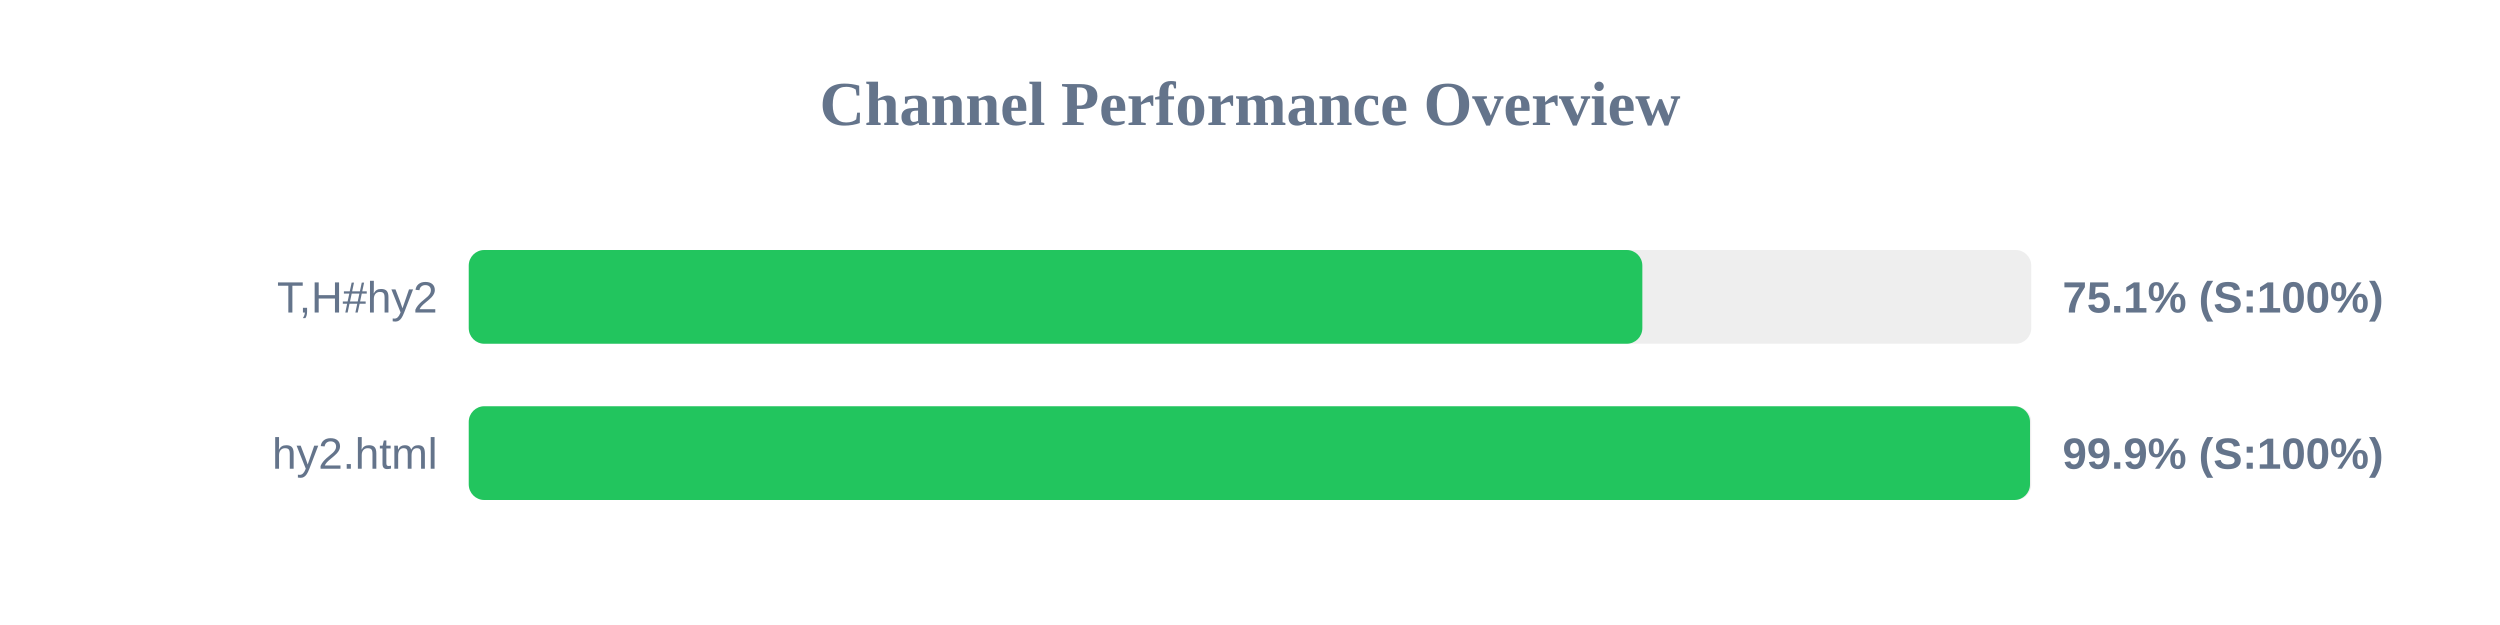
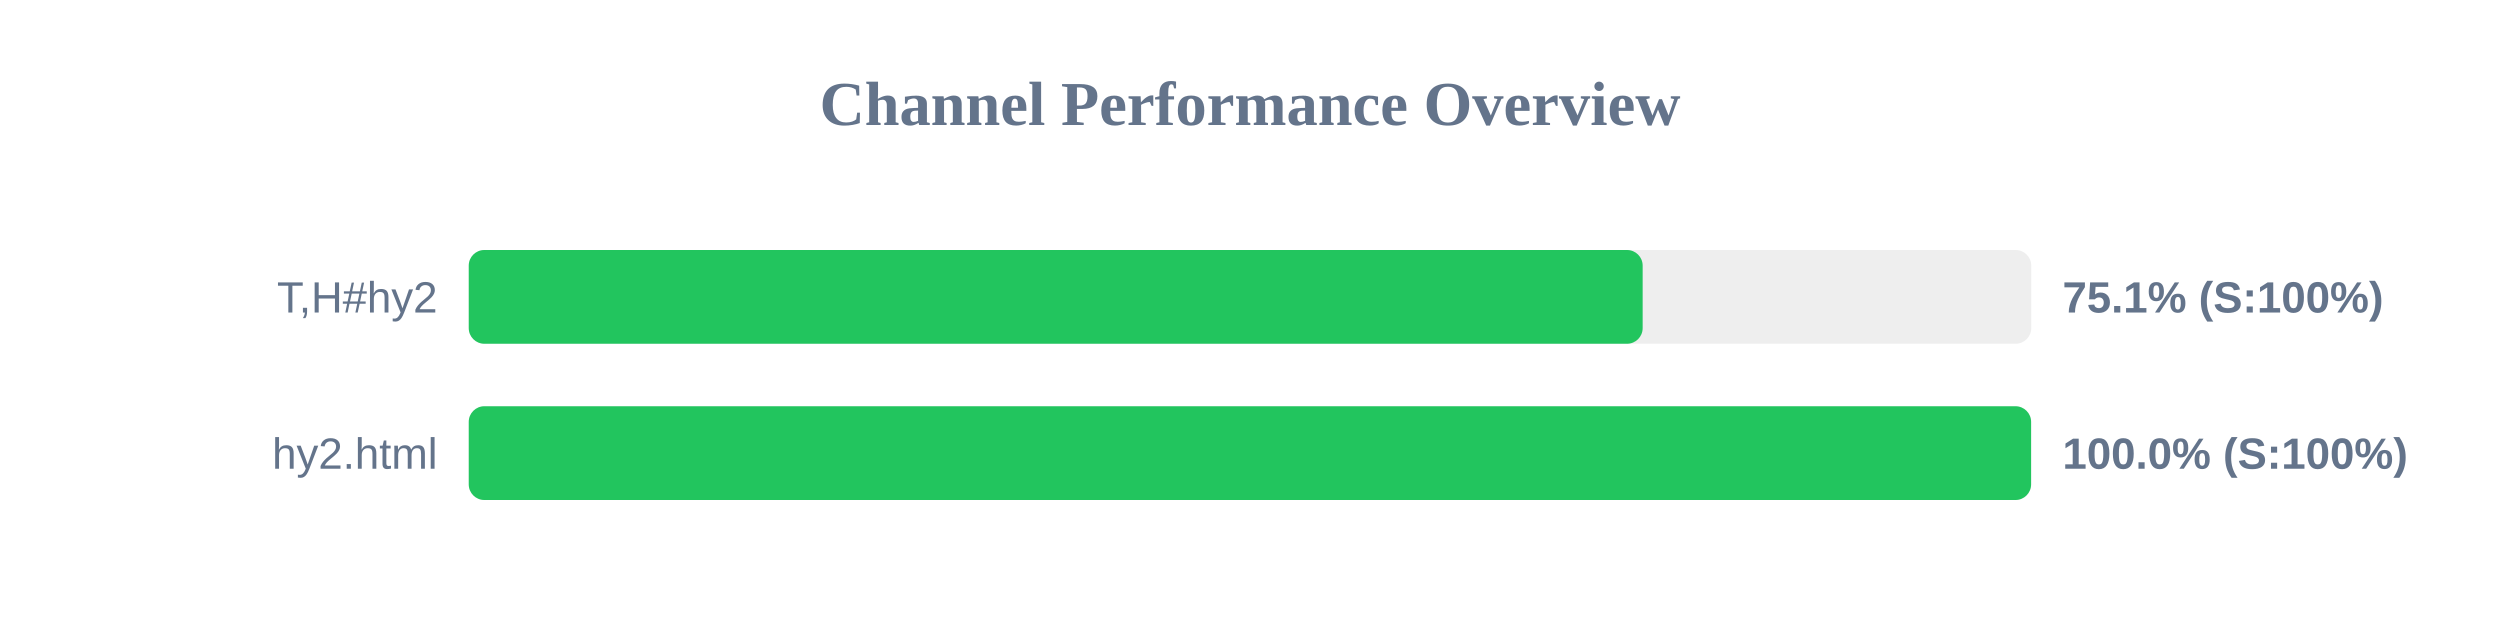
<svg xmlns="http://www.w3.org/2000/svg" width="800" height="200" version="1.1">
  <style>
        .row { font: 14px Arial; fill: #64748b; }
        .score { font: bold 14px Arial; fill: #64748b; }
    </style>
  <text x="400" y="40" text-anchor="middle" font-size="20px" font-weight="bold" fill="#64748b">Channel Performance Overview</text>
  <rect x="150" y="80" width="500" height="30" fill="#eee" rx="5" />
-   <rect x="150" y="80" width="375.55" height="30" fill="#22c55e" rx="5" />
+   <rect x="150" y="80" width="375.65" height="30" fill="#22c55e" rx="5" />
  <text x="140" y="100" text-anchor="end" class="row">T,H#hy2</text>
  <text x="660" y="100" text-anchor="start" class="score">75.1% (S:100%)</text>
  <rect x="150" y="130" width="500" height="30" fill="#eee" rx="5" />
-   <rect x="150" y="130" width="499.6" height="30" fill="#22c55e" rx="5" />
+   <rect x="150" y="130" width="499.95" height="30" fill="#22c55e" rx="5" />
  <text x="140" y="150" text-anchor="end" class="row">hy2.html</text>
-   <text x="660" y="150" text-anchor="start" class="score">99.9% (S:100%)</text>
+   <text x="660" y="150" text-anchor="start" class="score">100.0% (S:100%)</text>
</svg>
